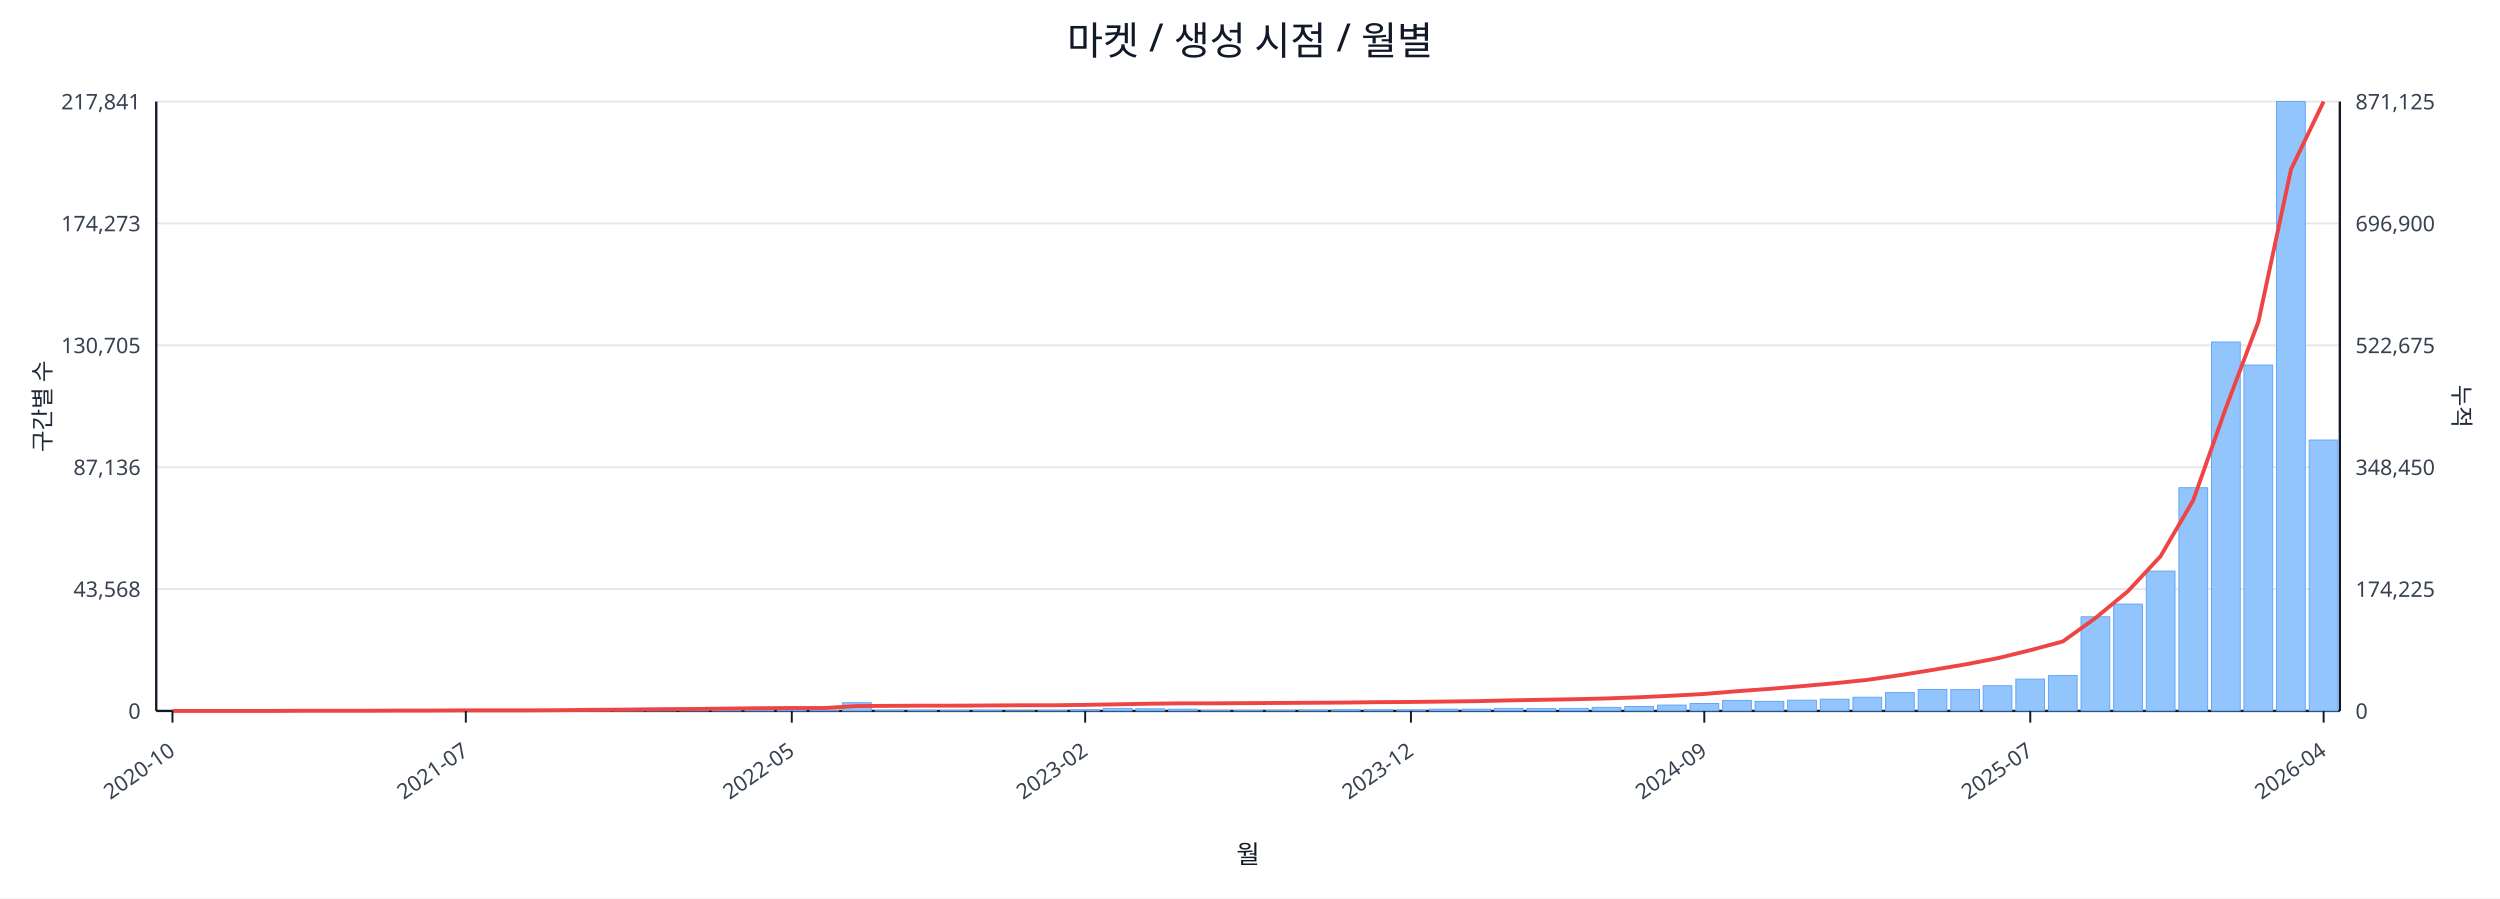
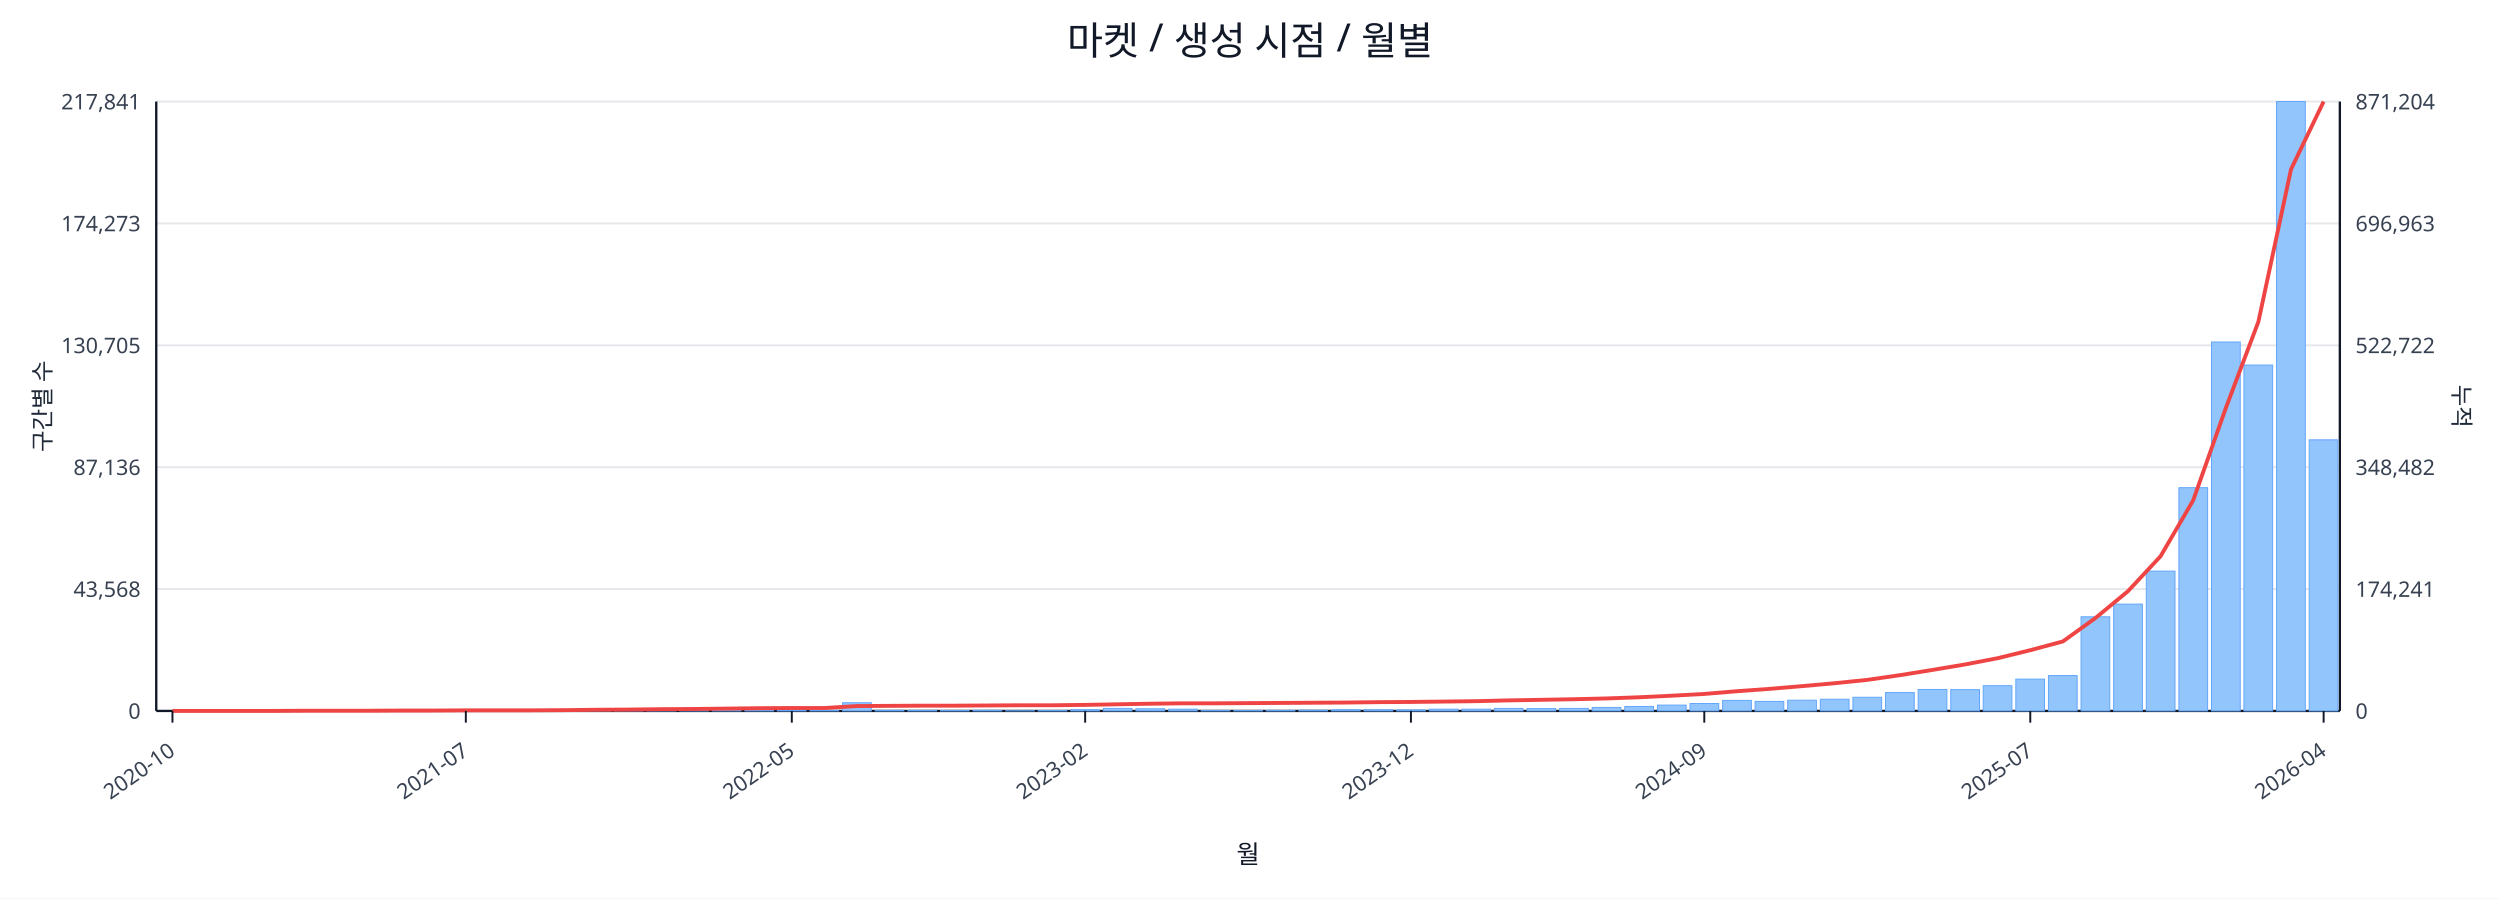
<svg xmlns="http://www.w3.org/2000/svg" width="1280" height="460" viewBox="0 0 1280 460">
  <rect x="0" y="0" width="100%" height="100%" fill="#ffffff" />
  <text x="640.0" y="28" font-size="20" text-anchor="middle" font-family="sans-serif" fill="#111827">마켓 / 생성 시점 / 월별</text>
  <line x1="80.0" y1="52.0" x2="1198.0" y2="52.0" stroke="#e5e7eb" stroke-width="1" />
  <text x="72.0" y="56.0" font-size="11" text-anchor="end" font-family="sans-serif" fill="#374151">217,841</text>
-   <text x="1206.0" y="56.0" font-size="11" text-anchor="start" font-family="sans-serif" fill="#374151">871,125</text>
+   <text x="1206.0" y="56.0" font-size="11" text-anchor="start" font-family="sans-serif" fill="#374151">871,204</text>
  <line x1="80.0" y1="114.4" x2="1198.0" y2="114.4" stroke="#e5e7eb" stroke-width="1" />
  <text x="72.0" y="118.4" font-size="11" text-anchor="end" font-family="sans-serif" fill="#374151">174,273</text>
-   <text x="1206.0" y="118.4" font-size="11" text-anchor="start" font-family="sans-serif" fill="#374151">696,900</text>
+   <text x="1206.0" y="118.4" font-size="11" text-anchor="start" font-family="sans-serif" fill="#374151">696,963</text>
  <line x1="80.0" y1="176.8" x2="1198.0" y2="176.8" stroke="#e5e7eb" stroke-width="1" />
  <text x="72.0" y="180.8" font-size="11" text-anchor="end" font-family="sans-serif" fill="#374151">130,705</text>
-   <text x="1206.0" y="180.8" font-size="11" text-anchor="start" font-family="sans-serif" fill="#374151">522,675</text>
+   <text x="1206.0" y="180.8" font-size="11" text-anchor="start" font-family="sans-serif" fill="#374151">522,722</text>
  <line x1="80.0" y1="239.2" x2="1198.0" y2="239.2" stroke="#e5e7eb" stroke-width="1" />
  <text x="72.0" y="243.2" font-size="11" text-anchor="end" font-family="sans-serif" fill="#374151">87,136</text>
-   <text x="1206.0" y="243.2" font-size="11" text-anchor="start" font-family="sans-serif" fill="#374151">348,450</text>
+   <text x="1206.0" y="243.2" font-size="11" text-anchor="start" font-family="sans-serif" fill="#374151">348,482</text>
  <line x1="80.0" y1="301.6" x2="1198.0" y2="301.6" stroke="#e5e7eb" stroke-width="1" />
  <text x="72.0" y="305.6" font-size="11" text-anchor="end" font-family="sans-serif" fill="#374151">43,568</text>
-   <text x="1206.0" y="305.6" font-size="11" text-anchor="start" font-family="sans-serif" fill="#374151">174,225</text>
+   <text x="1206.0" y="305.6" font-size="11" text-anchor="start" font-family="sans-serif" fill="#374151">174,241</text>
  <line x1="80.0" y1="364.0" x2="1198.0" y2="364.0" stroke="#e5e7eb" stroke-width="1" />
  <text x="72.0" y="368.0" font-size="11" text-anchor="end" font-family="sans-serif" fill="#374151">0</text>
  <text x="1206.0" y="368.0" font-size="11" text-anchor="start" font-family="sans-serif" fill="#374151">0</text>
  <line x1="80.0" y1="364.0" x2="1198.0" y2="364.0" stroke="#111827" stroke-width="1.2" />
  <line x1="80.0" y1="52.0" x2="80.0" y2="364.0" stroke="#111827" stroke-width="1.2" />
  <line x1="1198.0" y1="52.0" x2="1198.0" y2="364.0" stroke="#111827" stroke-width="1.2" />
  <rect x="81.0" y="364.0" width="14.7" height="0.0" fill="#93c5fd" stroke="#60a5fa" stroke-width="0.5" />
  <rect x="97.7" y="364.0" width="14.7" height="0.0" fill="#93c5fd" stroke="#60a5fa" stroke-width="0.5" />
  <rect x="114.4" y="364.0" width="14.7" height="0.0" fill="#93c5fd" stroke="#60a5fa" stroke-width="0.5" />
  <rect x="131.1" y="363.9" width="14.7" height="0.1" fill="#93c5fd" stroke="#60a5fa" stroke-width="0.5" />
  <rect x="147.7" y="363.9" width="14.7" height="0.1" fill="#93c5fd" stroke="#60a5fa" stroke-width="0.5" />
  <rect x="164.4" y="363.9" width="14.7" height="0.1" fill="#93c5fd" stroke="#60a5fa" stroke-width="0.5" />
  <rect x="181.1" y="363.9" width="14.7" height="0.1" fill="#93c5fd" stroke="#60a5fa" stroke-width="0.5" />
  <rect x="197.8" y="363.8" width="14.7" height="0.2" fill="#93c5fd" stroke="#60a5fa" stroke-width="0.5" />
  <rect x="214.5" y="363.7" width="14.7" height="0.3" fill="#93c5fd" stroke="#60a5fa" stroke-width="0.5" />
  <rect x="231.2" y="363.8" width="14.7" height="0.2" fill="#93c5fd" stroke="#60a5fa" stroke-width="0.5" />
  <rect x="247.9" y="363.8" width="14.7" height="0.2" fill="#93c5fd" stroke="#60a5fa" stroke-width="0.5" />
  <rect x="264.6" y="363.9" width="14.7" height="0.1" fill="#93c5fd" stroke="#60a5fa" stroke-width="0.5" />
  <rect x="281.2" y="363.7" width="14.7" height="0.3" fill="#93c5fd" stroke="#60a5fa" stroke-width="0.5" />
  <rect x="297.9" y="363.4" width="14.7" height="0.6" fill="#93c5fd" stroke="#60a5fa" stroke-width="0.5" />
  <rect x="314.6" y="363.5" width="14.7" height="0.5" fill="#93c5fd" stroke="#60a5fa" stroke-width="0.5" />
  <rect x="331.3" y="363.1" width="14.7" height="0.9" fill="#93c5fd" stroke="#60a5fa" stroke-width="0.5" />
  <rect x="348.0" y="363.5" width="14.7" height="0.5" fill="#93c5fd" stroke="#60a5fa" stroke-width="0.5" />
  <rect x="364.7" y="363.3" width="14.7" height="0.7" fill="#93c5fd" stroke="#60a5fa" stroke-width="0.5" />
  <rect x="381.4" y="363.4" width="14.7" height="0.6" fill="#93c5fd" stroke="#60a5fa" stroke-width="0.5" />
  <rect x="398.0" y="363.6" width="14.7" height="0.4" fill="#93c5fd" stroke="#60a5fa" stroke-width="0.5" />
  <rect x="414.7" y="363.8" width="14.7" height="0.2" fill="#93c5fd" stroke="#60a5fa" stroke-width="0.5" />
  <rect x="431.4" y="359.8" width="14.7" height="4.2" fill="#93c5fd" stroke="#60a5fa" stroke-width="0.5" />
  <rect x="448.1" y="363.7" width="14.7" height="0.3" fill="#93c5fd" stroke="#60a5fa" stroke-width="0.5" />
  <rect x="464.8" y="363.7" width="14.7" height="0.3" fill="#93c5fd" stroke="#60a5fa" stroke-width="0.5" />
  <rect x="481.5" y="363.8" width="14.7" height="0.2" fill="#93c5fd" stroke="#60a5fa" stroke-width="0.5" />
  <rect x="498.2" y="363.7" width="14.7" height="0.3" fill="#93c5fd" stroke="#60a5fa" stroke-width="0.5" />
  <rect x="514.9" y="363.9" width="14.7" height="0.1" fill="#93c5fd" stroke="#60a5fa" stroke-width="0.5" />
  <rect x="531.5" y="363.8" width="14.7" height="0.2" fill="#93c5fd" stroke="#60a5fa" stroke-width="0.5" />
  <rect x="548.2" y="363.4" width="14.7" height="0.6" fill="#93c5fd" stroke="#60a5fa" stroke-width="0.5" />
  <rect x="564.9" y="362.7" width="14.7" height="1.3" fill="#93c5fd" stroke="#60a5fa" stroke-width="0.5" />
  <rect x="581.6" y="362.9" width="14.7" height="1.1" fill="#93c5fd" stroke="#60a5fa" stroke-width="0.5" />
  <rect x="598.3" y="363.1" width="14.7" height="0.9" fill="#93c5fd" stroke="#60a5fa" stroke-width="0.5" />
  <rect x="615.0" y="363.8" width="14.7" height="0.2" fill="#93c5fd" stroke="#60a5fa" stroke-width="0.5" />
  <rect x="631.7" y="363.8" width="14.7" height="0.2" fill="#93c5fd" stroke="#60a5fa" stroke-width="0.5" />
  <rect x="648.3" y="363.7" width="14.7" height="0.3" fill="#93c5fd" stroke="#60a5fa" stroke-width="0.5" />
  <rect x="665.0" y="363.6" width="14.7" height="0.4" fill="#93c5fd" stroke="#60a5fa" stroke-width="0.5" />
  <rect x="681.7" y="363.4" width="14.7" height="0.6" fill="#93c5fd" stroke="#60a5fa" stroke-width="0.5" />
  <rect x="698.4" y="363.4" width="14.7" height="0.6" fill="#93c5fd" stroke="#60a5fa" stroke-width="0.5" />
  <rect x="715.1" y="363.5" width="14.7" height="0.5" fill="#93c5fd" stroke="#60a5fa" stroke-width="0.5" />
  <rect x="731.8" y="363.1" width="14.7" height="0.9" fill="#93c5fd" stroke="#60a5fa" stroke-width="0.5" />
  <rect x="748.5" y="363.1" width="14.7" height="0.9" fill="#93c5fd" stroke="#60a5fa" stroke-width="0.5" />
  <rect x="765.1" y="362.7" width="14.7" height="1.3" fill="#93c5fd" stroke="#60a5fa" stroke-width="0.5" />
  <rect x="781.8" y="362.8" width="14.7" height="1.2" fill="#93c5fd" stroke="#60a5fa" stroke-width="0.5" />
  <rect x="798.5" y="362.7" width="14.7" height="1.3" fill="#93c5fd" stroke="#60a5fa" stroke-width="0.5" />
  <rect x="815.2" y="362.2" width="14.7" height="1.8" fill="#93c5fd" stroke="#60a5fa" stroke-width="0.5" />
  <rect x="831.9" y="361.7" width="14.7" height="2.3" fill="#93c5fd" stroke="#60a5fa" stroke-width="0.5" />
  <rect x="848.6" y="361.0" width="14.7" height="3.0" fill="#93c5fd" stroke="#60a5fa" stroke-width="0.5" />
  <rect x="865.3" y="360.2" width="14.7" height="3.8" fill="#93c5fd" stroke="#60a5fa" stroke-width="0.5" />
  <rect x="882.0" y="358.6" width="14.7" height="5.4" fill="#93c5fd" stroke="#60a5fa" stroke-width="0.5" />
  <rect x="898.6" y="359.1" width="14.7" height="4.9" fill="#93c5fd" stroke="#60a5fa" stroke-width="0.5" />
  <rect x="915.3" y="358.5" width="14.7" height="5.5" fill="#93c5fd" stroke="#60a5fa" stroke-width="0.5" />
  <rect x="932.0" y="358.0" width="14.7" height="6.0" fill="#93c5fd" stroke="#60a5fa" stroke-width="0.5" />
  <rect x="948.7" y="357.0" width="14.7" height="7.0" fill="#93c5fd" stroke="#60a5fa" stroke-width="0.5" />
  <rect x="965.4" y="354.6" width="14.7" height="9.4" fill="#93c5fd" stroke="#60a5fa" stroke-width="0.5" />
  <rect x="982.1" y="353.0" width="14.7" height="11.0" fill="#93c5fd" stroke="#60a5fa" stroke-width="0.5" />
  <rect x="998.8" y="353.1" width="14.7" height="10.9" fill="#93c5fd" stroke="#60a5fa" stroke-width="0.5" />
  <rect x="1015.4" y="351.1" width="14.7" height="12.9" fill="#93c5fd" stroke="#60a5fa" stroke-width="0.5" />
  <rect x="1032.1" y="347.7" width="14.7" height="16.3" fill="#93c5fd" stroke="#60a5fa" stroke-width="0.5" />
  <rect x="1048.8" y="345.9" width="14.7" height="18.1" fill="#93c5fd" stroke="#60a5fa" stroke-width="0.5" />
  <rect x="1065.5" y="315.8" width="14.7" height="48.2" fill="#93c5fd" stroke="#60a5fa" stroke-width="0.5" />
  <rect x="1082.2" y="309.3" width="14.7" height="54.7" fill="#93c5fd" stroke="#60a5fa" stroke-width="0.5" />
  <rect x="1098.9" y="292.4" width="14.7" height="71.6" fill="#93c5fd" stroke="#60a5fa" stroke-width="0.5" />
  <rect x="1115.6" y="249.7" width="14.7" height="114.3" fill="#93c5fd" stroke="#60a5fa" stroke-width="0.5" />
  <rect x="1132.3" y="175.1" width="14.7" height="188.9" fill="#93c5fd" stroke="#60a5fa" stroke-width="0.5" />
  <rect x="1148.9" y="186.9" width="14.7" height="177.1" fill="#93c5fd" stroke="#60a5fa" stroke-width="0.5" />
  <rect x="1165.6" y="52.0" width="14.7" height="312.0" fill="#93c5fd" stroke="#60a5fa" stroke-width="0.5" />
-   <rect x="1182.3" y="225.3" width="14.7" height="138.7" fill="#93c5fd" stroke="#60a5fa" stroke-width="0.5" />
+   <rect x="1182.3" y="225.2" width="14.7" height="138.8" fill="#93c5fd" stroke="#60a5fa" stroke-width="0.5" />
  <polyline fill="none" stroke="#ef4444" stroke-width="2" points="88.3,364.0 105.0,364.0 121.7,364.0 138.4,364.0 155.1,363.9 171.8,363.9 188.5,363.9 205.1,363.8 221.8,363.8 238.5,363.7 255.2,363.7 271.9,363.7 288.6,363.6 305.3,363.4 322.0,363.3 338.6,363.1 355.3,363.0 372.0,362.8 388.7,362.6 405.4,362.5 422.1,362.5 438.8,361.5 455.4,361.4 472.1,361.3 488.8,361.3 505.5,361.2 522.2,361.1 538.9,361.1 555.6,360.9 572.3,360.6 588.9,360.3 605.6,360.1 622.3,360.1 639.0,360.0 655.7,359.9 672.4,359.8 689.1,359.7 705.7,359.5 722.4,359.4 739.1,359.2 755.8,359.0 772.5,358.6 789.2,358.3 805.9,358.0 822.6,357.6 839.2,357.0 855.9,356.2 872.6,355.3 889.3,353.9 906.0,352.7 922.7,351.3 939.4,349.8 956.0,348.1 972.7,345.7 989.4,343.0 1006.1,340.2 1022.8,337.0 1039.5,332.9 1056.2,328.4 1072.9,316.4 1089.5,302.7 1106.2,284.8 1122.9,256.2 1139.6,209.0 1156.3,164.7 1173.0,86.7 1189.7,52.0" />
  <line x1="88.3" y1="364.0" x2="88.3" y2="370.0" stroke="#111827" stroke-width="1" />
  <text x="90.3" y="386.0" font-size="11" text-anchor="end" transform="rotate(-35 90.3 386.0)" font-family="sans-serif" fill="#374151">2020-10</text>
  <line x1="238.5" y1="364.0" x2="238.5" y2="370.0" stroke="#111827" stroke-width="1" />
  <text x="240.5" y="386.0" font-size="11" text-anchor="end" transform="rotate(-35 240.5 386.0)" font-family="sans-serif" fill="#374151">2021-07</text>
  <line x1="405.4" y1="364.0" x2="405.4" y2="370.0" stroke="#111827" stroke-width="1" />
  <text x="407.4" y="386.0" font-size="11" text-anchor="end" transform="rotate(-35 407.4 386.0)" font-family="sans-serif" fill="#374151">2022-05</text>
  <line x1="555.6" y1="364.0" x2="555.6" y2="370.0" stroke="#111827" stroke-width="1" />
  <text x="557.6" y="386.0" font-size="11" text-anchor="end" transform="rotate(-35 557.6 386.0)" font-family="sans-serif" fill="#374151">2023-02</text>
  <line x1="722.4" y1="364.0" x2="722.4" y2="370.0" stroke="#111827" stroke-width="1" />
  <text x="724.4" y="386.0" font-size="11" text-anchor="end" transform="rotate(-35 724.4 386.0)" font-family="sans-serif" fill="#374151">2023-12</text>
  <line x1="872.6" y1="364.0" x2="872.6" y2="370.0" stroke="#111827" stroke-width="1" />
  <text x="874.6" y="386.0" font-size="11" text-anchor="end" transform="rotate(-35 874.6 386.0)" font-family="sans-serif" fill="#374151">2024-09</text>
  <line x1="1039.5" y1="364.0" x2="1039.5" y2="370.0" stroke="#111827" stroke-width="1" />
  <text x="1041.5" y="386.0" font-size="11" text-anchor="end" transform="rotate(-35 1041.5 386.0)" font-family="sans-serif" fill="#374151">2025-07</text>
  <line x1="1189.7" y1="364.0" x2="1189.7" y2="370.0" stroke="#111827" stroke-width="1" />
  <text x="1191.7" y="386.0" font-size="11" text-anchor="end" transform="rotate(-35 1191.7 386.0)" font-family="sans-serif" fill="#374151">2026-04</text>
  <text x="26" y="208.0" font-size="12" transform="rotate(-90 26 208.0)" text-anchor="middle" font-family="sans-serif" fill="#1f2937">구간별 수</text>
  <text x="1256.0" y="208.0" font-size="12" transform="rotate(90 1256.0 208.0)" text-anchor="middle" font-family="sans-serif" fill="#1f2937">누적</text>
  <text x="639.0" y="442.0" font-size="13" text-anchor="middle" font-family="sans-serif" fill="#111827">월</text>
</svg>
